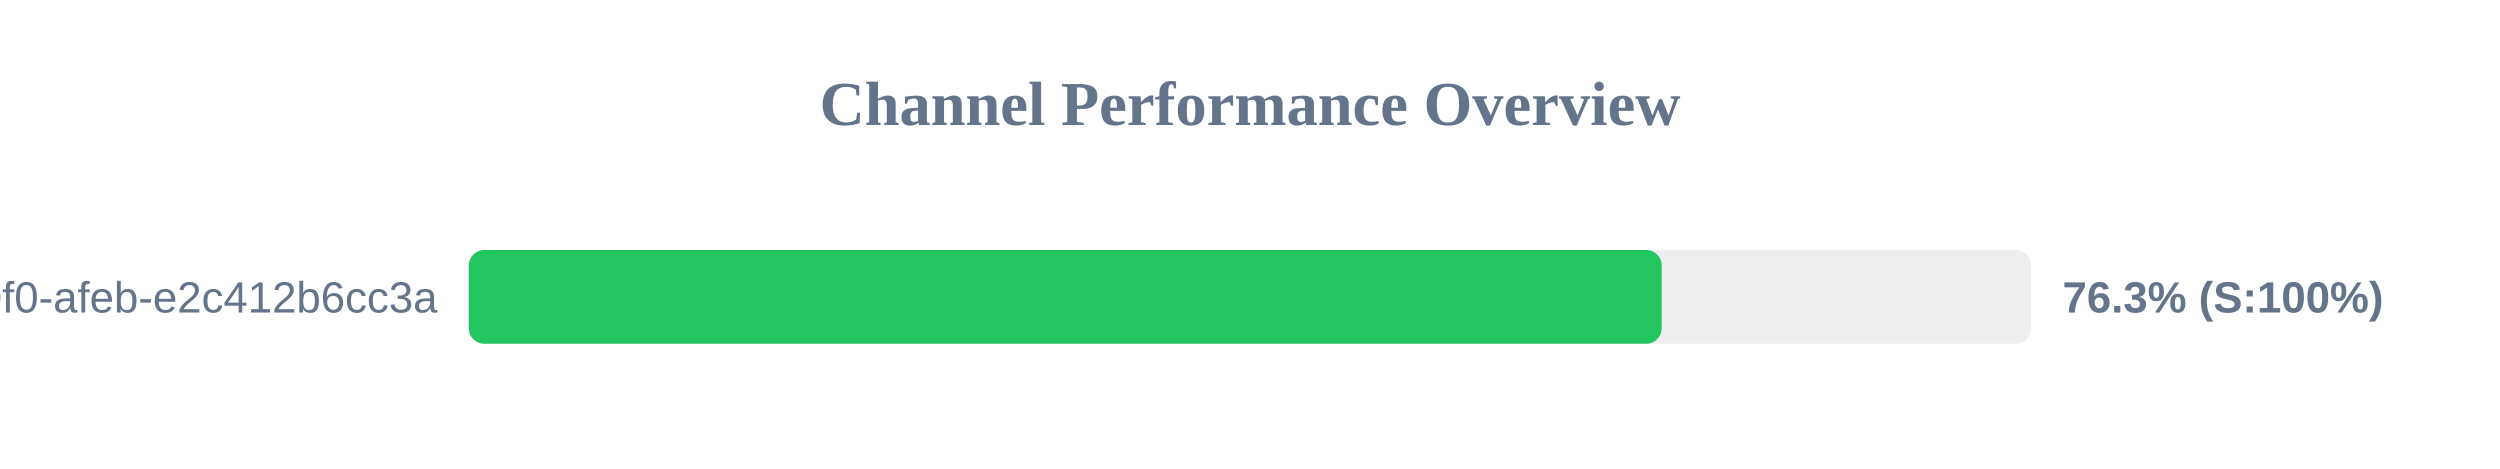
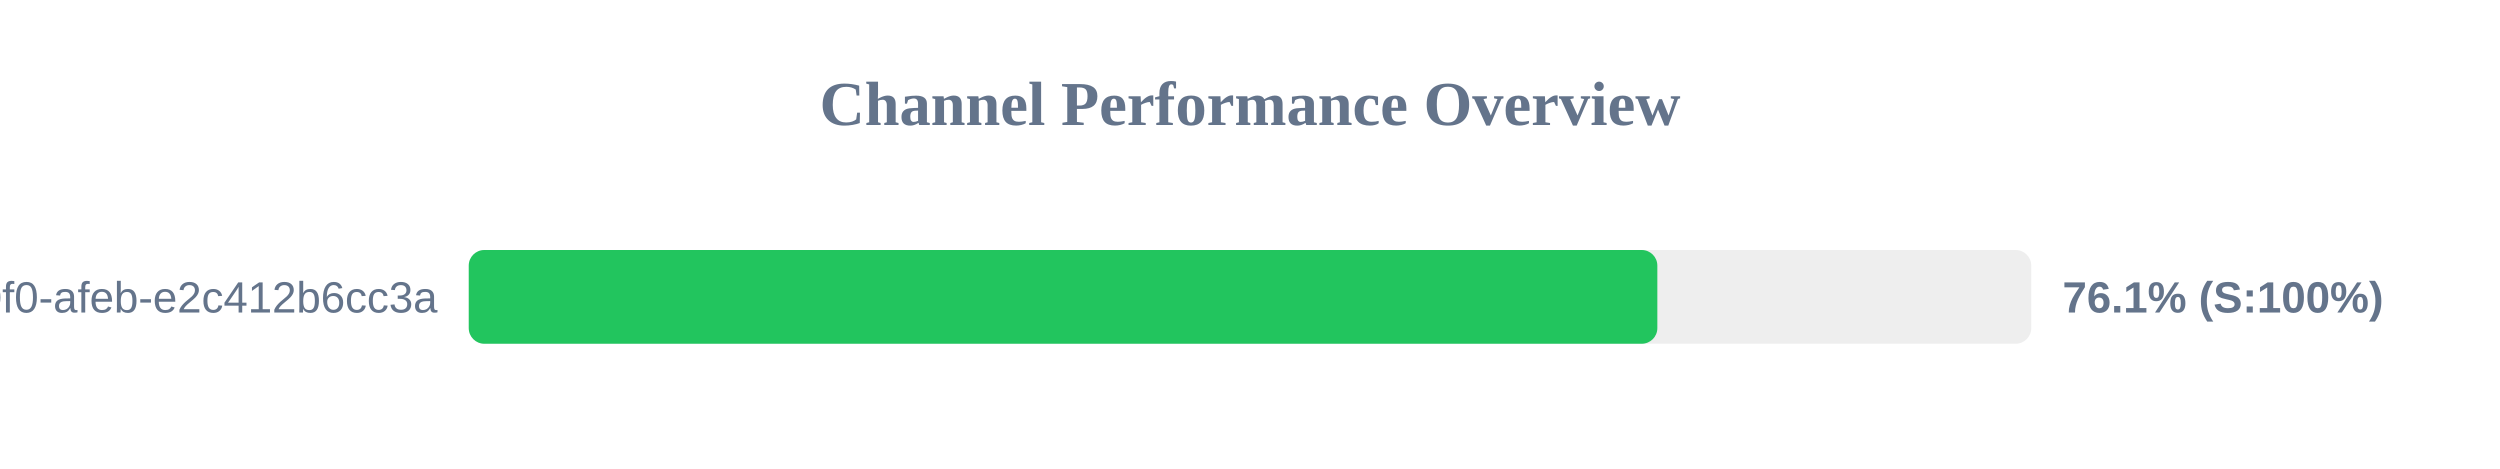
<svg xmlns="http://www.w3.org/2000/svg" width="800" height="150" version="1.1">
  <style>
        .row { font: 14px Arial; fill: #64748b; }
        .score { font: bold 14px Arial; fill: #64748b; }
    </style>
  <text x="400" y="40" text-anchor="middle" font-size="20px" font-weight="bold" fill="#64748b">Channel Performance Overview</text>
  <rect x="150" y="80" width="500" height="30" fill="#eee" rx="5" />
-   <rect x="150" y="80" width="381.75" height="30" fill="#22c55e" rx="5" />
+   <rect x="150" y="80" width="380.35" height="30" fill="#22c55e" rx="5" />
  <text x="140" y="100" text-anchor="end" class="row">?uuid=c6e02cd8-ce11-40f0-afeb-e2c412b6cc3a</text>
-   <text x="660" y="100" text-anchor="start" class="score">76.3% (S:100%)</text>
+   <text x="660" y="100" text-anchor="start" class="score">76.1% (S:100%)</text>
</svg>
